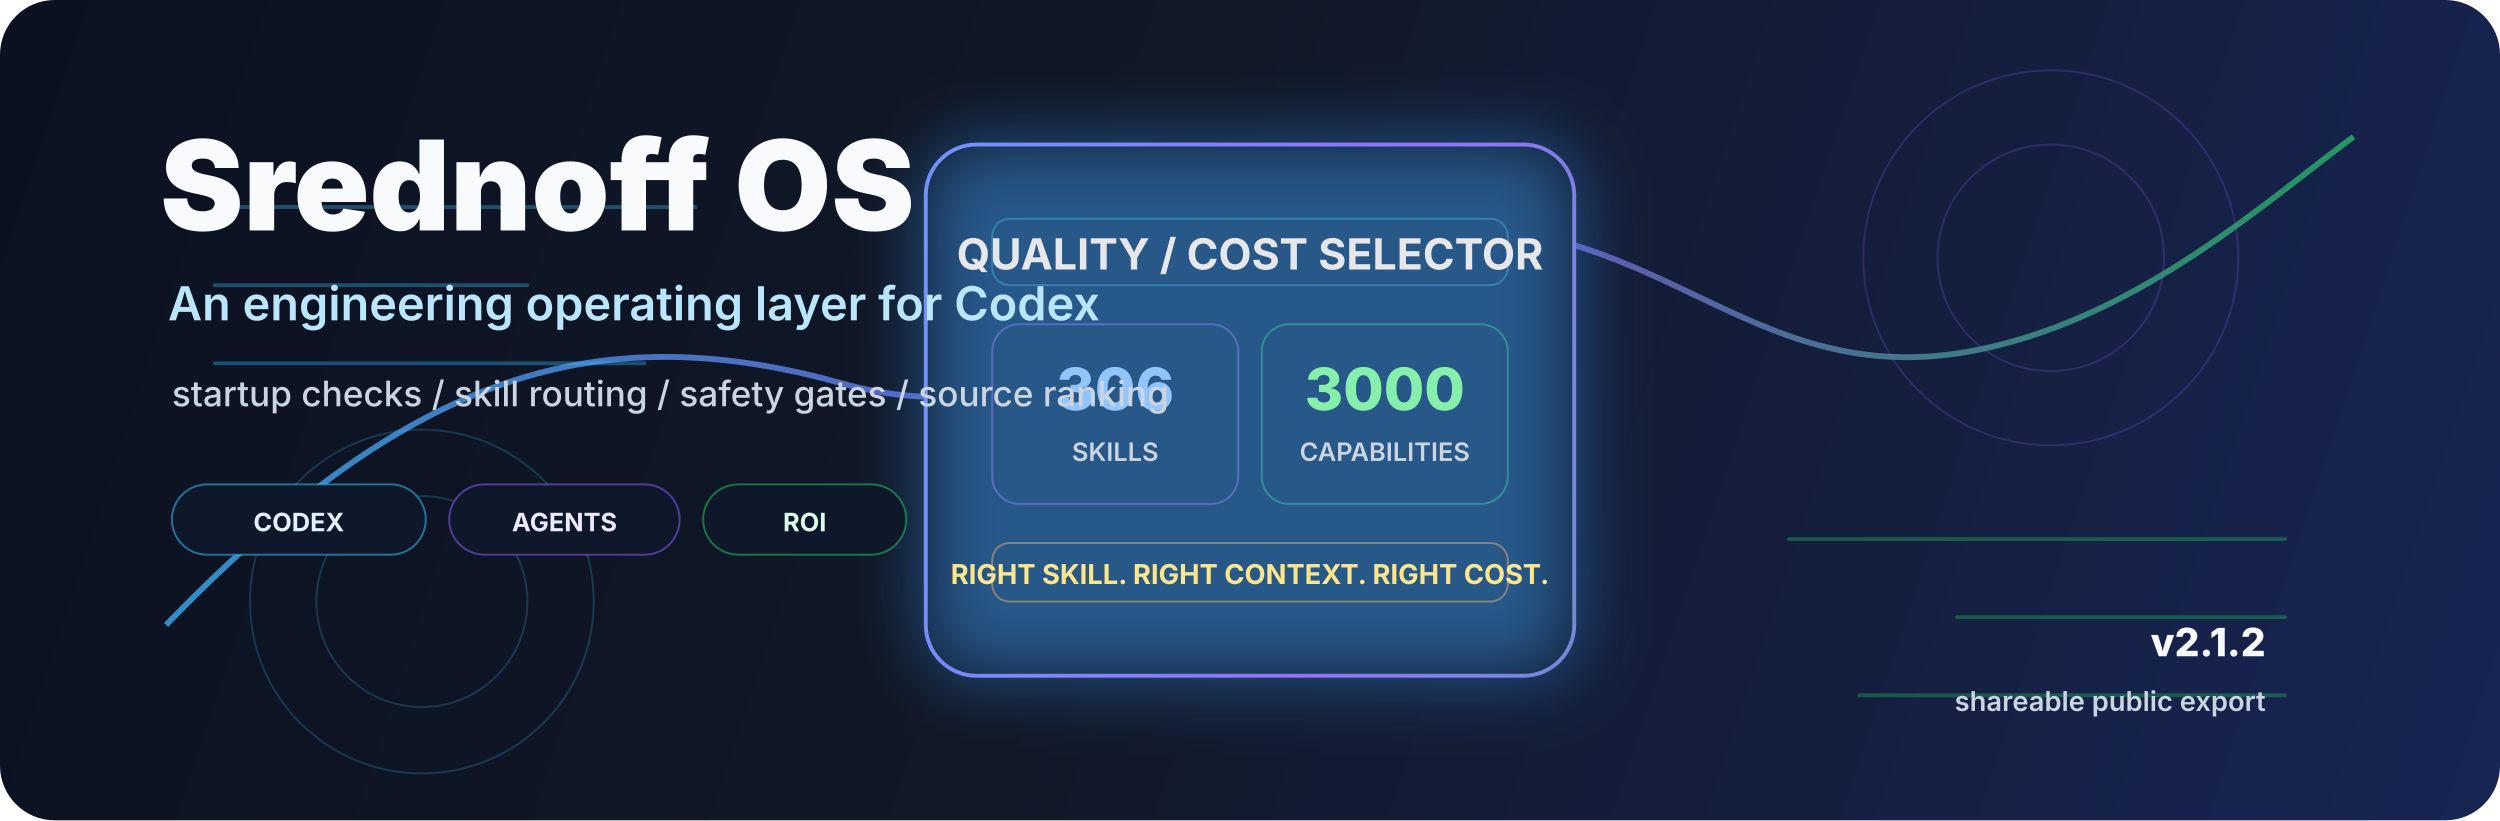
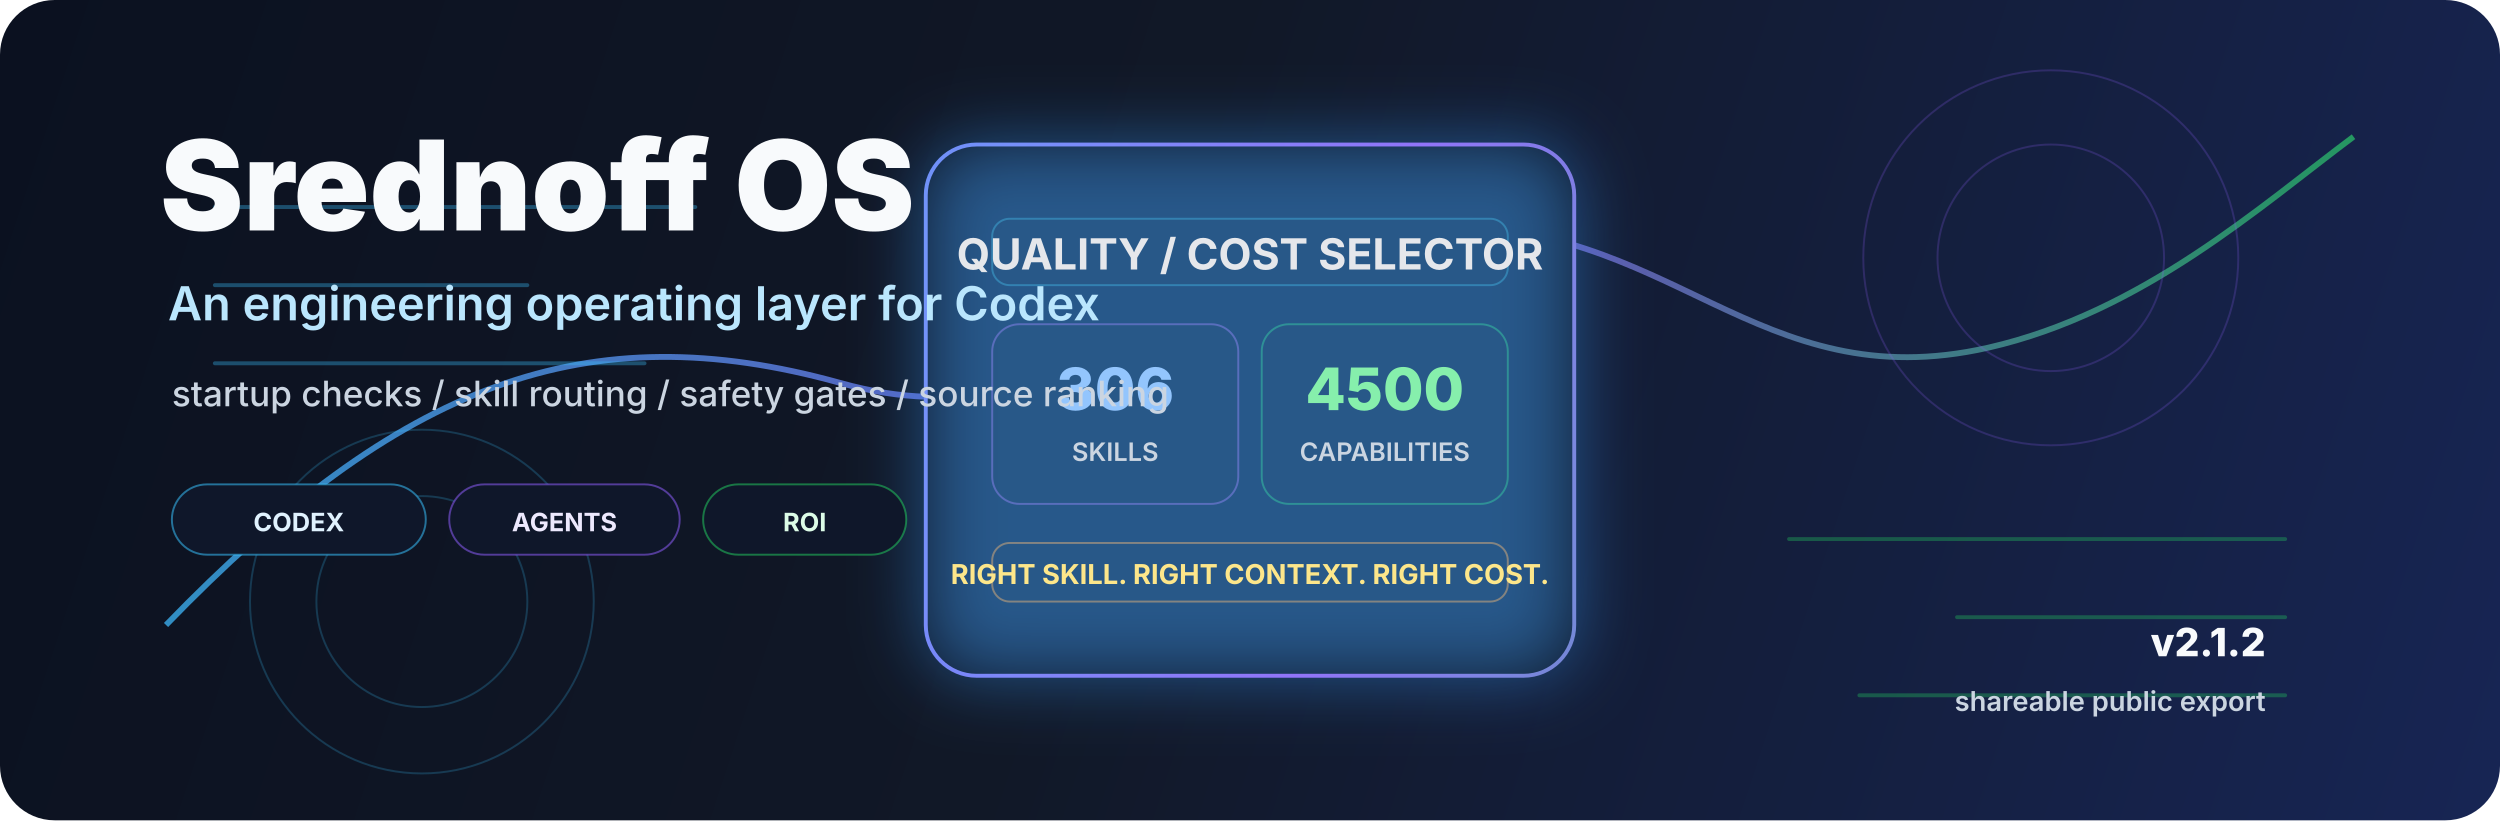
<svg xmlns="http://www.w3.org/2000/svg" width="1280" height="420" viewBox="0 0 1280 420" fill="none" role="img" aria-labelledby="title desc">
  <defs>
    <linearGradient id="bg" x1="0" y1="0" x2="1280" y2="420" gradientUnits="userSpaceOnUse">
      <stop offset="0" stop-color="#0B1120" />
      <stop offset="0.45" stop-color="#111827" />
      <stop offset="1" stop-color="#172554" />
    </linearGradient>
    <linearGradient id="line" x1="100" y1="80" x2="1180" y2="340" gradientUnits="userSpaceOnUse">
      <stop stop-color="#38BDF8" />
      <stop offset="0.55" stop-color="#8B5CF6" />
      <stop offset="1" stop-color="#22C55E" />
    </linearGradient>
    <filter id="soft-glow" x="-20%" y="-20%" width="140%" height="140%" color-interpolation-filters="sRGB">
      <feGaussianBlur stdDeviation="18" result="blur" />
      <feColorMatrix in="blur" type="matrix" values="0 0 0 0 0.22 0 0 0 0 0.62 0 0 0 0 1 0 0 0 0.45 0" />
      <feBlend in="SourceGraphic" mode="screen" />
    </filter>
  </defs>
  <rect width="1280" height="420" rx="28" fill="url(#bg)" />
  <path d="M85 320C205 196 300 160 430 196C558 232 603 122 732 116C855 111 899 205 1018 178C1097 160 1158 105 1205 70" stroke="url(#line)" stroke-width="3" opacity="0.75" />
  <path d="M110 106H356M110 146H270M110 186H330" stroke="#38BDF8" stroke-width="2" stroke-linecap="round" opacity="0.35" />
  <path d="M916 276H1170M1002 316H1170M952 356H1170" stroke="#22C55E" stroke-width="2" stroke-linecap="round" opacity="0.35" />
  <g opacity="0.22">
    <circle cx="216" cy="308" r="88" stroke="#38BDF8" />
    <circle cx="216" cy="308" r="54" stroke="#38BDF8" />
    <circle cx="1050" cy="132" r="96" stroke="#8B5CF6" />
    <circle cx="1050" cy="132" r="58" stroke="#8B5CF6" />
  </g>
  <g filter="url(#soft-glow)">
    <rect x="474" y="74" width="332" height="272" rx="26" fill="#0F172A" stroke="url(#line)" stroke-width="2" />
    <rect x="508" y="112" width="264" height="34" rx="9" fill="#111827" stroke="#38BDF8" stroke-opacity="0.35" />
    <rect x="508" y="166" width="126" height="92" rx="14" fill="#111827" stroke="#8B5CF6" stroke-opacity="0.45" />
    <rect x="646" y="166" width="126" height="92" rx="14" fill="#111827" stroke="#22C55E" stroke-opacity="0.45" />
    <rect x="508" y="278" width="264" height="30" rx="9" fill="#111827" stroke="#F59E0B" stroke-opacity="0.45" />
  </g>
  <text x="640" y="138" text-anchor="middle" font-family="Inter, Segoe UI, Arial, sans-serif" font-size="22" font-weight="700" fill="#E5E7EB">QUALITY / COST SELECTOR</text>
  <text x="571" y="210" text-anchor="middle" font-family="Inter, Segoe UI, Arial, sans-serif" font-size="30" font-weight="800" fill="#93C5FD">306</text>
  <text x="571" y="236" text-anchor="middle" font-family="Inter, Segoe UI, Arial, sans-serif" font-size="13" font-weight="600" fill="#CBD5E1">SKILLS</text>
-   <text x="709" y="210" text-anchor="middle" font-family="Inter, Segoe UI, Arial, sans-serif" font-size="30" font-weight="800" fill="#86EFAC">3000</text>
+   <text x="709" y="210" text-anchor="middle" font-family="Inter, Segoe UI, Arial, sans-serif" font-size="30" font-weight="800" fill="#86EFAC">4500</text>
  <text x="709" y="236" text-anchor="middle" font-family="Inter, Segoe UI, Arial, sans-serif" font-size="13" font-weight="600" fill="#CBD5E1">CAPABILITIES</text>
  <text x="640" y="299" text-anchor="middle" font-family="Inter, Segoe UI, Arial, sans-serif" font-size="14" font-weight="700" fill="#FDE68A">RIGHT SKILL. RIGHT CONTEXT. RIGHT COST.</text>
  <text x="82" y="118" font-family="Inter, Segoe UI, Arial, sans-serif" font-size="64" font-weight="900" fill="#F8FAFC">Srednoff OS</text>
  <text x="86" y="164" font-family="Inter, Segoe UI, Arial, sans-serif" font-size="24" font-weight="600" fill="#BAE6FD">An engineering operating layer for Codex</text>
  <text x="88" y="208" font-family="Inter, Segoe UI, Arial, sans-serif" font-size="18" font-weight="500" fill="#CBD5E1">startup checks  /  skill routing  /  safety gates  /  source ranking</text>
  <g>
    <rect x="88" y="248" width="130" height="36" rx="18" fill="#0F172A" stroke="#38BDF8" stroke-opacity="0.55" />
    <text x="153" y="272" text-anchor="middle" font-family="Inter, Segoe UI, Arial, sans-serif" font-size="13" font-weight="700" fill="#E0F2FE">CODEX</text>
    <rect x="230" y="248" width="118" height="36" rx="18" fill="#0F172A" stroke="#8B5CF6" stroke-opacity="0.55" />
    <text x="289" y="272" text-anchor="middle" font-family="Inter, Segoe UI, Arial, sans-serif" font-size="13" font-weight="700" fill="#EDE9FE">AGENTS</text>
    <rect x="360" y="248" width="104" height="36" rx="18" fill="#0F172A" stroke="#22C55E" stroke-opacity="0.55" />
    <text x="412" y="272" text-anchor="middle" font-family="Inter, Segoe UI, Arial, sans-serif" font-size="13" font-weight="700" fill="#DCFCE7">ROI</text>
  </g>
  <text x="1160" y="336" text-anchor="end" font-family="Inter, Segoe UI, Arial, sans-serif" font-size="20" font-weight="800" fill="#F8FAFC">v2.1.2</text>
  <text x="1160" y="364" text-anchor="end" font-family="Inter, Segoe UI, Arial, sans-serif" font-size="14" font-weight="600" fill="#CBD5E1">shareable public export</text>
</svg>
